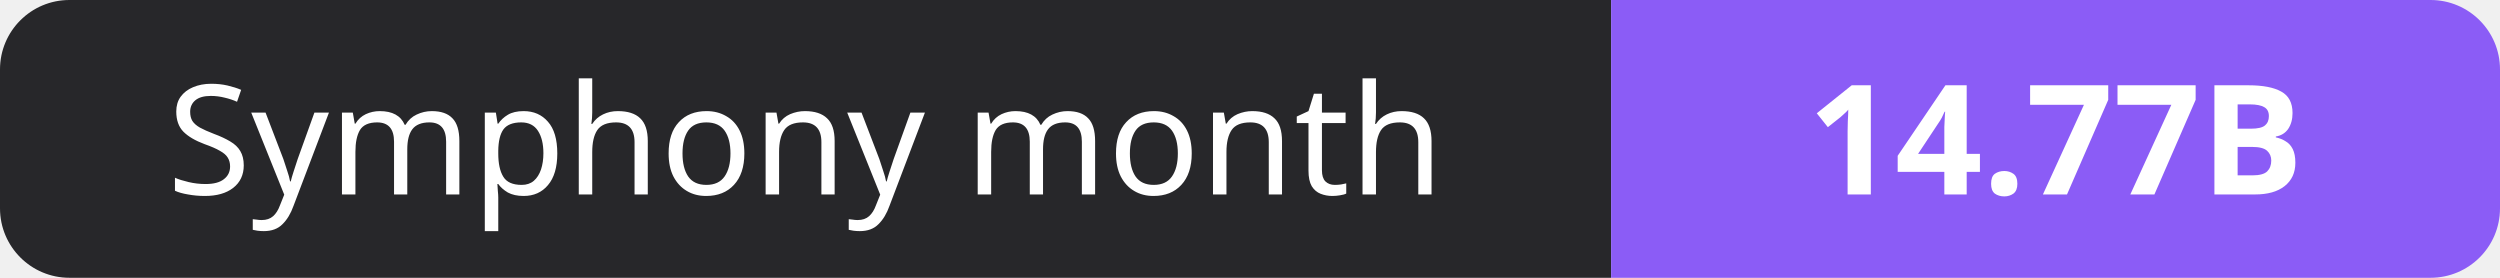
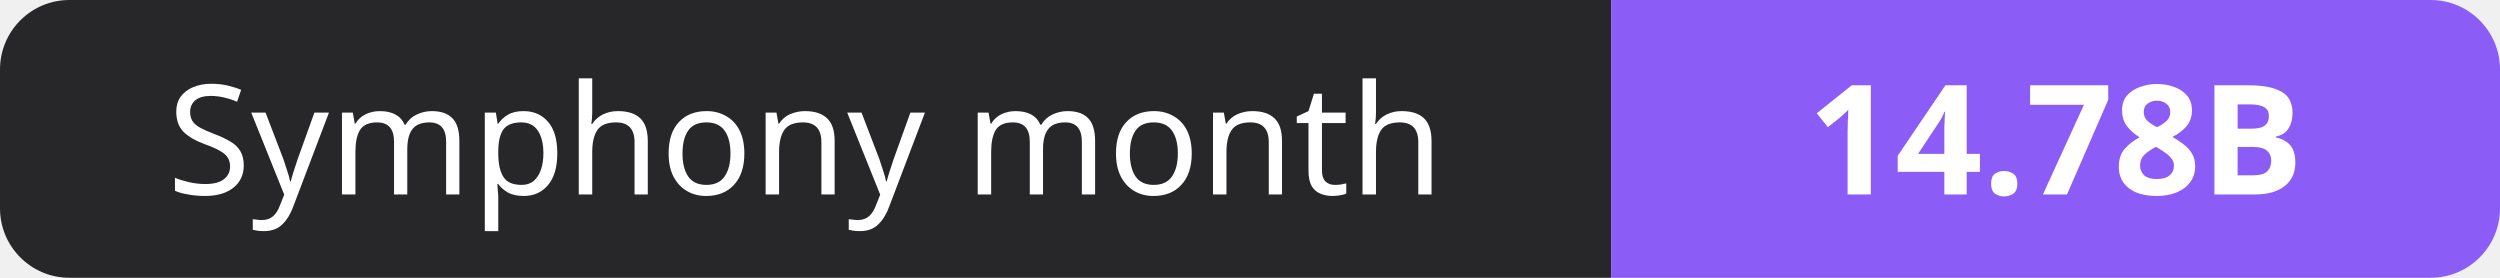
- <svg xmlns="http://www.w3.org/2000/svg" width="180" height="20" role="img" aria-label="Symphony month: 14.77B">
+ <svg xmlns="http://www.w3.org/2000/svg" width="180" height="20" role="img" aria-label="Symphony month: 14.78B">
  <clipPath id="r">
    <rect width="180" height="20" rx="5" fill="#fff" />
  </clipPath>
  <g clip-path="url(#r)">
    <rect width="116" height="20" fill="#27272a" />
    <rect x="116" width="64" height="20" fill="#8b5cf6" />
  </g>
  <g fill="#fff" text-anchor="middle" font-family="Verdana,Geneva,sans-serif" font-size="11">
    <text x="58.0" y="14">Symphony month</text>
-     <text x="148.0" y="14" font-weight="700">14.77B</text>
+     <text x="148.0" y="14" font-weight="700">14.78B</text>
  </g>
</svg>
